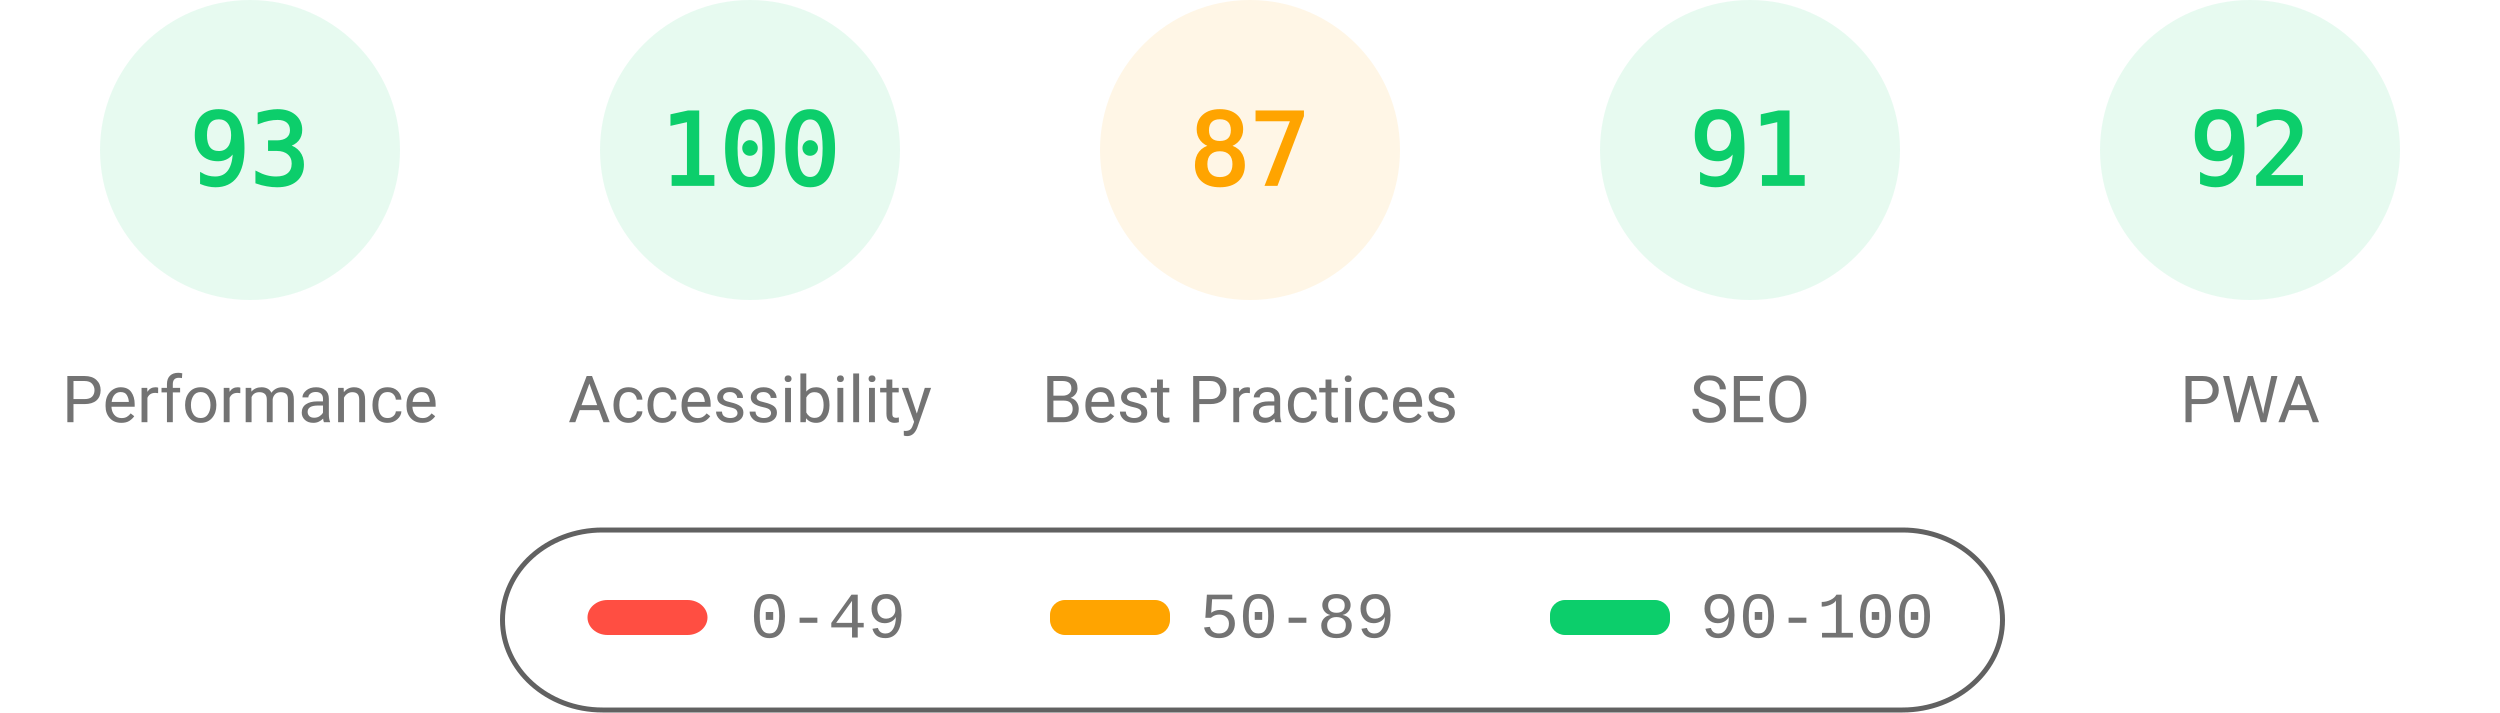
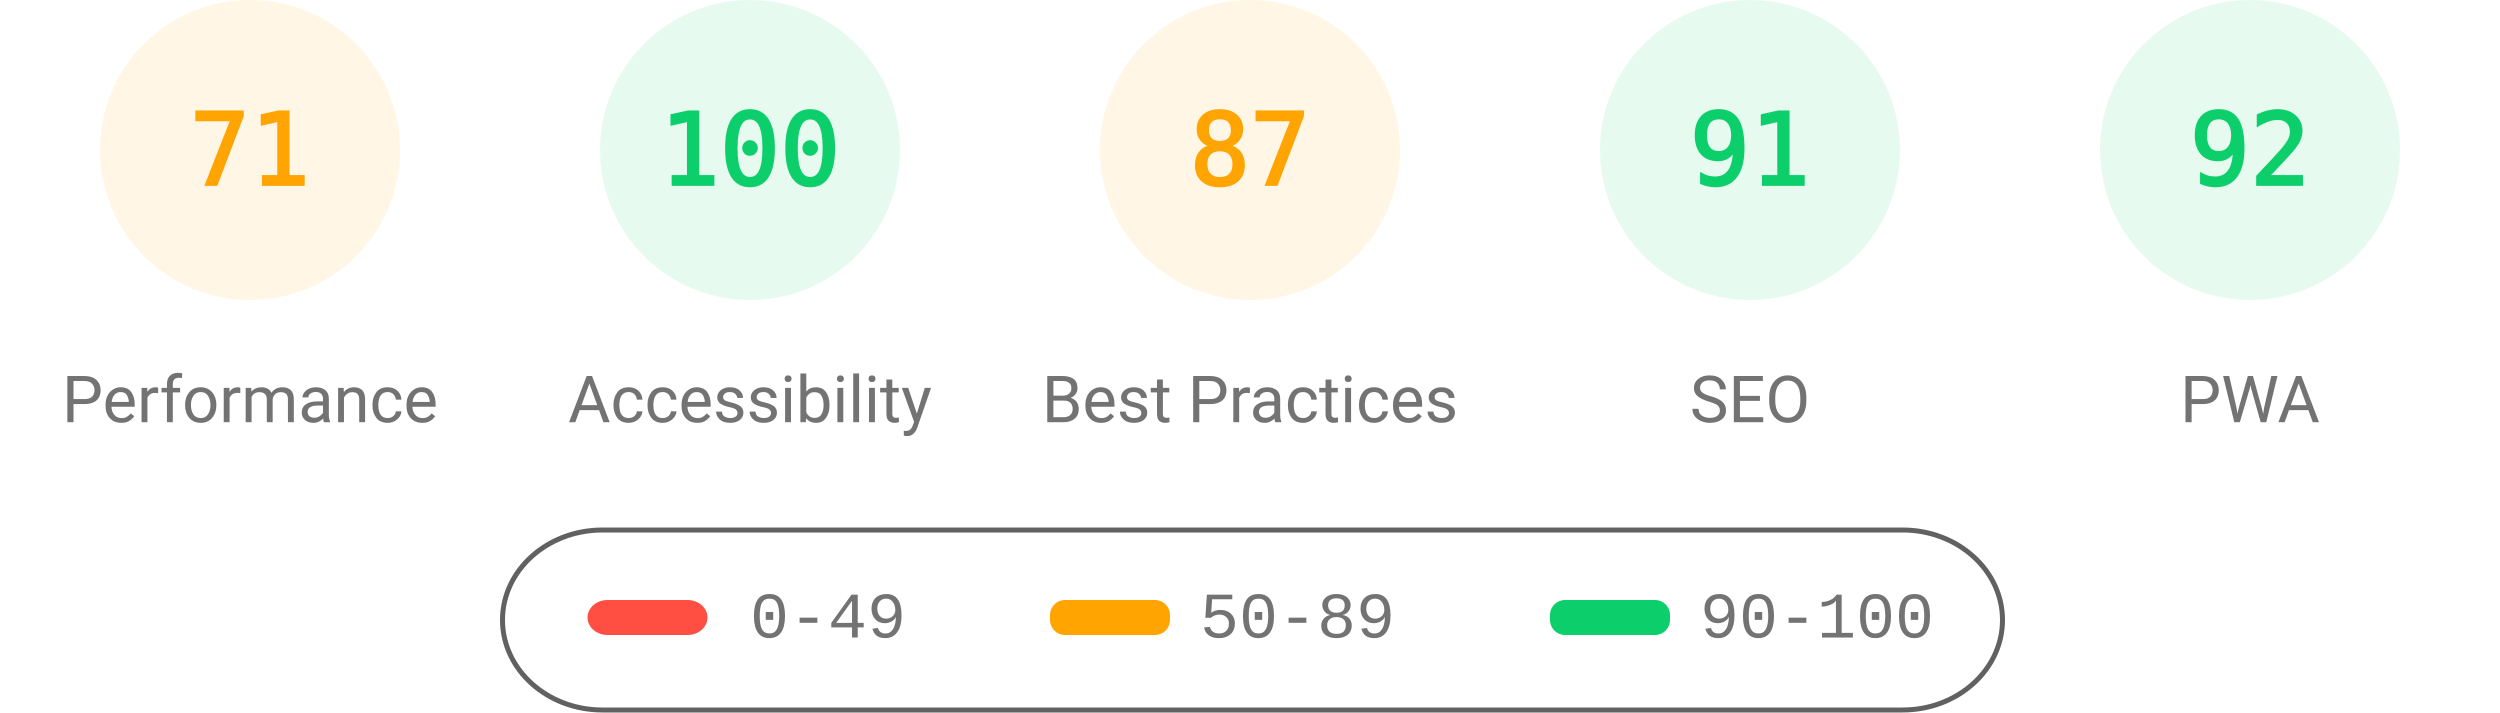
<svg xmlns="http://www.w3.org/2000/svg" class="theme" fill="none" width="1000" height="285">
  <style>
			.gauge-base {
				opacity: 0.1
			}
			.gauge-arc {
				fill: none;
				animation-delay: 250ms;
				stroke-linecap: round;
				transform: rotate(-90deg);
				transform-origin: 100px 60px;
				animation: load-gauge 1s ease forwards
			}
			.guage-text {
				font-size: 40px;
				font-family: monospace;
				text-align: center
			}
			.guage-red {
				color: #ff4e42;
				fill: #ff4e42;
				stroke: #ff4e42
			}
			.guage-orange {
				color: #ffa400;
				fill: #ffa400;
				stroke: #ffa400
			}
			.guage-green {
				color: #0cce6b;
				fill: #0cce6b;
				stroke: #0cce6b
			}
			.theme .guage-undefined {
				color: #5c5c5c;
				fill: #5c5c5c;
				stroke: #5c5c5c
			}
			.guage-title {
				stroke: none;
				font-size: 26px;
				line-height: 26px;
				font-family: Roboto, Halvetica, Arial, sans-serif
			}
			.metric.guage-title {
				font-family: 'Courier New', Courier, monospace
			}
			.theme .guage-title {
				color: #737373;
				fill: #737373
			}
			@keyframes load-gauge {
				from {
					stroke-dasharray: 0 352.858
				}
			}
			.theme
				stroke: #616161
			}
		</style>
-   <svg class="guage-div guage-perf guage-green" viewBox="0 0 200 200" width="200" height="200" x="0" y="0">
+   <svg class="guage-div guage-perf guage-orange" viewBox="0 0 200 200" width="200" height="200" x="0" y="0">
    <circle class="gauge-base" r="56" cx="100" cy="60" stroke-width="8" />
-     <circle class="gauge-arc guage-arc-1" r="56" cx="100" cy="60" stroke-width="8" style="stroke-dasharray: 327.228, 351.858;" />
-     <text class="guage-text" x="100px" y="60px" alignment-baseline="central" dominant-baseline="central" text-anchor="middle">93</text>
+     <circle class="gauge-arc guage-arc-1" r="56" cx="100" cy="60" stroke-width="8" style="stroke-dasharray: 249.819, 351.858;" />
+     <text class="guage-text" x="100px" y="60px" alignment-baseline="central" dominant-baseline="central" text-anchor="middle">71</text>
    <text class="guage-title" x="100px" y="160px" alignment-baseline="central" dominant-baseline="central" text-anchor="middle">Performance</text>
  </svg>
  <svg class="guage-div guage-acc guage-green" viewBox="0 0 200 200" width="200" height="200" x="200" y="0">
    <circle class="gauge-base" r="56" cx="100" cy="60" stroke-width="8" />
    <circle class="gauge-arc guage-arc-2" r="56" cx="100" cy="60" stroke-width="8" style="stroke-dasharray: 351.858, 351.858;" />
    <text class="guage-text" x="100px" y="60px" alignment-baseline="central" dominant-baseline="central" text-anchor="middle">100</text>
    <text class="guage-title" x="100px" y="160px" alignment-baseline="central" dominant-baseline="central" text-anchor="middle">Accessibility</text>
  </svg>
  <svg class="guage-div guage-best guage-orange" viewBox="0 0 200 200" width="200" height="200" x="400" y="0">
    <circle class="gauge-base" r="56" cx="100" cy="60" stroke-width="8" />
    <circle class="gauge-arc guage-arc-3" r="56" cx="100" cy="60" stroke-width="8" style="stroke-dasharray: 306.116, 351.858;" />
    <text class="guage-text" x="100px" y="60px" alignment-baseline="central" dominant-baseline="central" text-anchor="middle">87</text>
    <text class="guage-title" x="100px" y="160px" alignment-baseline="central" dominant-baseline="central" text-anchor="middle">Best Practices</text>
  </svg>
  <svg class="guage-div guage-seo guage-green" viewBox="0 0 200 200" width="200" height="200" x="600" y="0">
    <circle class="gauge-base" r="56" cx="100" cy="60" stroke-width="8" />
    <circle class="gauge-arc guage-arc-4" r="56" cx="100" cy="60" stroke-width="8" style="stroke-dasharray: 320.191, 351.858;" />
    <text class="guage-text" x="100px" y="60px" alignment-baseline="central" dominant-baseline="central" text-anchor="middle">91</text>
    <text class="guage-title" x="100px" y="160px" alignment-baseline="central" dominant-baseline="central" text-anchor="middle">SEO</text>
  </svg>
  <svg class="guage-div guage-pwa guage-green" viewBox="0 0 200 200" width="200" height="200" x="800" y="0">
    <circle class="gauge-base" r="56" cx="100" cy="60" stroke-width="8" />
    <circle class="gauge-arc guage-arc-4" r="56" cx="100" cy="60" stroke-width="8" style="stroke-dasharray: 323.709, 351.858;" />
    <text class="guage-text" x="100px" y="60px" alignment-baseline="central" dominant-baseline="central" text-anchor="middle">92</text>
    <text class="guage-title" x="100px" y="160px" alignment-baseline="central" dominant-baseline="central" text-anchor="middle">PWA</text>
  </svg>
  <svg width="604" height="76" x="200" y="210">
    <g>
      <rect fill="none" id="canvas_background" height="80" width="604" y="-1" x="-1" />
      <g display="none" overflow="visible" y="0" x="0" height="100%" width="100%" id="canvasGrid">
        <rect fill="url(#gridpattern)" stroke-width="0" y="0" x="0" height="100%" width="100%" />
      </g>
    </g>
    <g>
      <rect fill-opacity="0" stroke="#616161" stroke-width="2" rx="40" id="svg_2" height="72" width="600" y="2" x="1" fill="#000000" />
      <rect stroke="#000" rx="8" id="svg_3" height="14" width="48" y="30" x="35" stroke-opacity="null" stroke-width="0" fill="#ff4e42" />
      <rect stroke="#000" rx="6" id="svg_4" height="14" width="48" y="30" x="220" stroke-opacity="null" stroke-width="0" fill="#ffa400" />
      <rect stroke="#000" rx="6" id="svg_5" height="14" width="48" y="30" x="420" stroke-opacity="null" stroke-width="0" fill="#0cce6b" />
      <text xml:space="preserve" text-anchor="start" font-family="'Courier New', Courier, monospace" font-size="26" id="svg_6" y="45" x="100" stroke-opacity="null" stroke-width="0" stroke="#000" fill="#737373">0-49</text>
      <text xml:space="preserve" text-anchor="start" font-family="'Courier New', Courier, monospace" font-size="26" id="svg_7" y="45" x="280" stroke-opacity="null" stroke-width="0" stroke="#000" fill="#737373">50-89</text>
      <text xml:space="preserve" text-anchor="start" font-family="'Courier New', Courier, monospace" font-size="26" id="svg_8" y="45" x="480" stroke-opacity="null" stroke-width="0" stroke="#000" fill="#737373">90-100</text>
    </g>
  </svg>
</svg>
